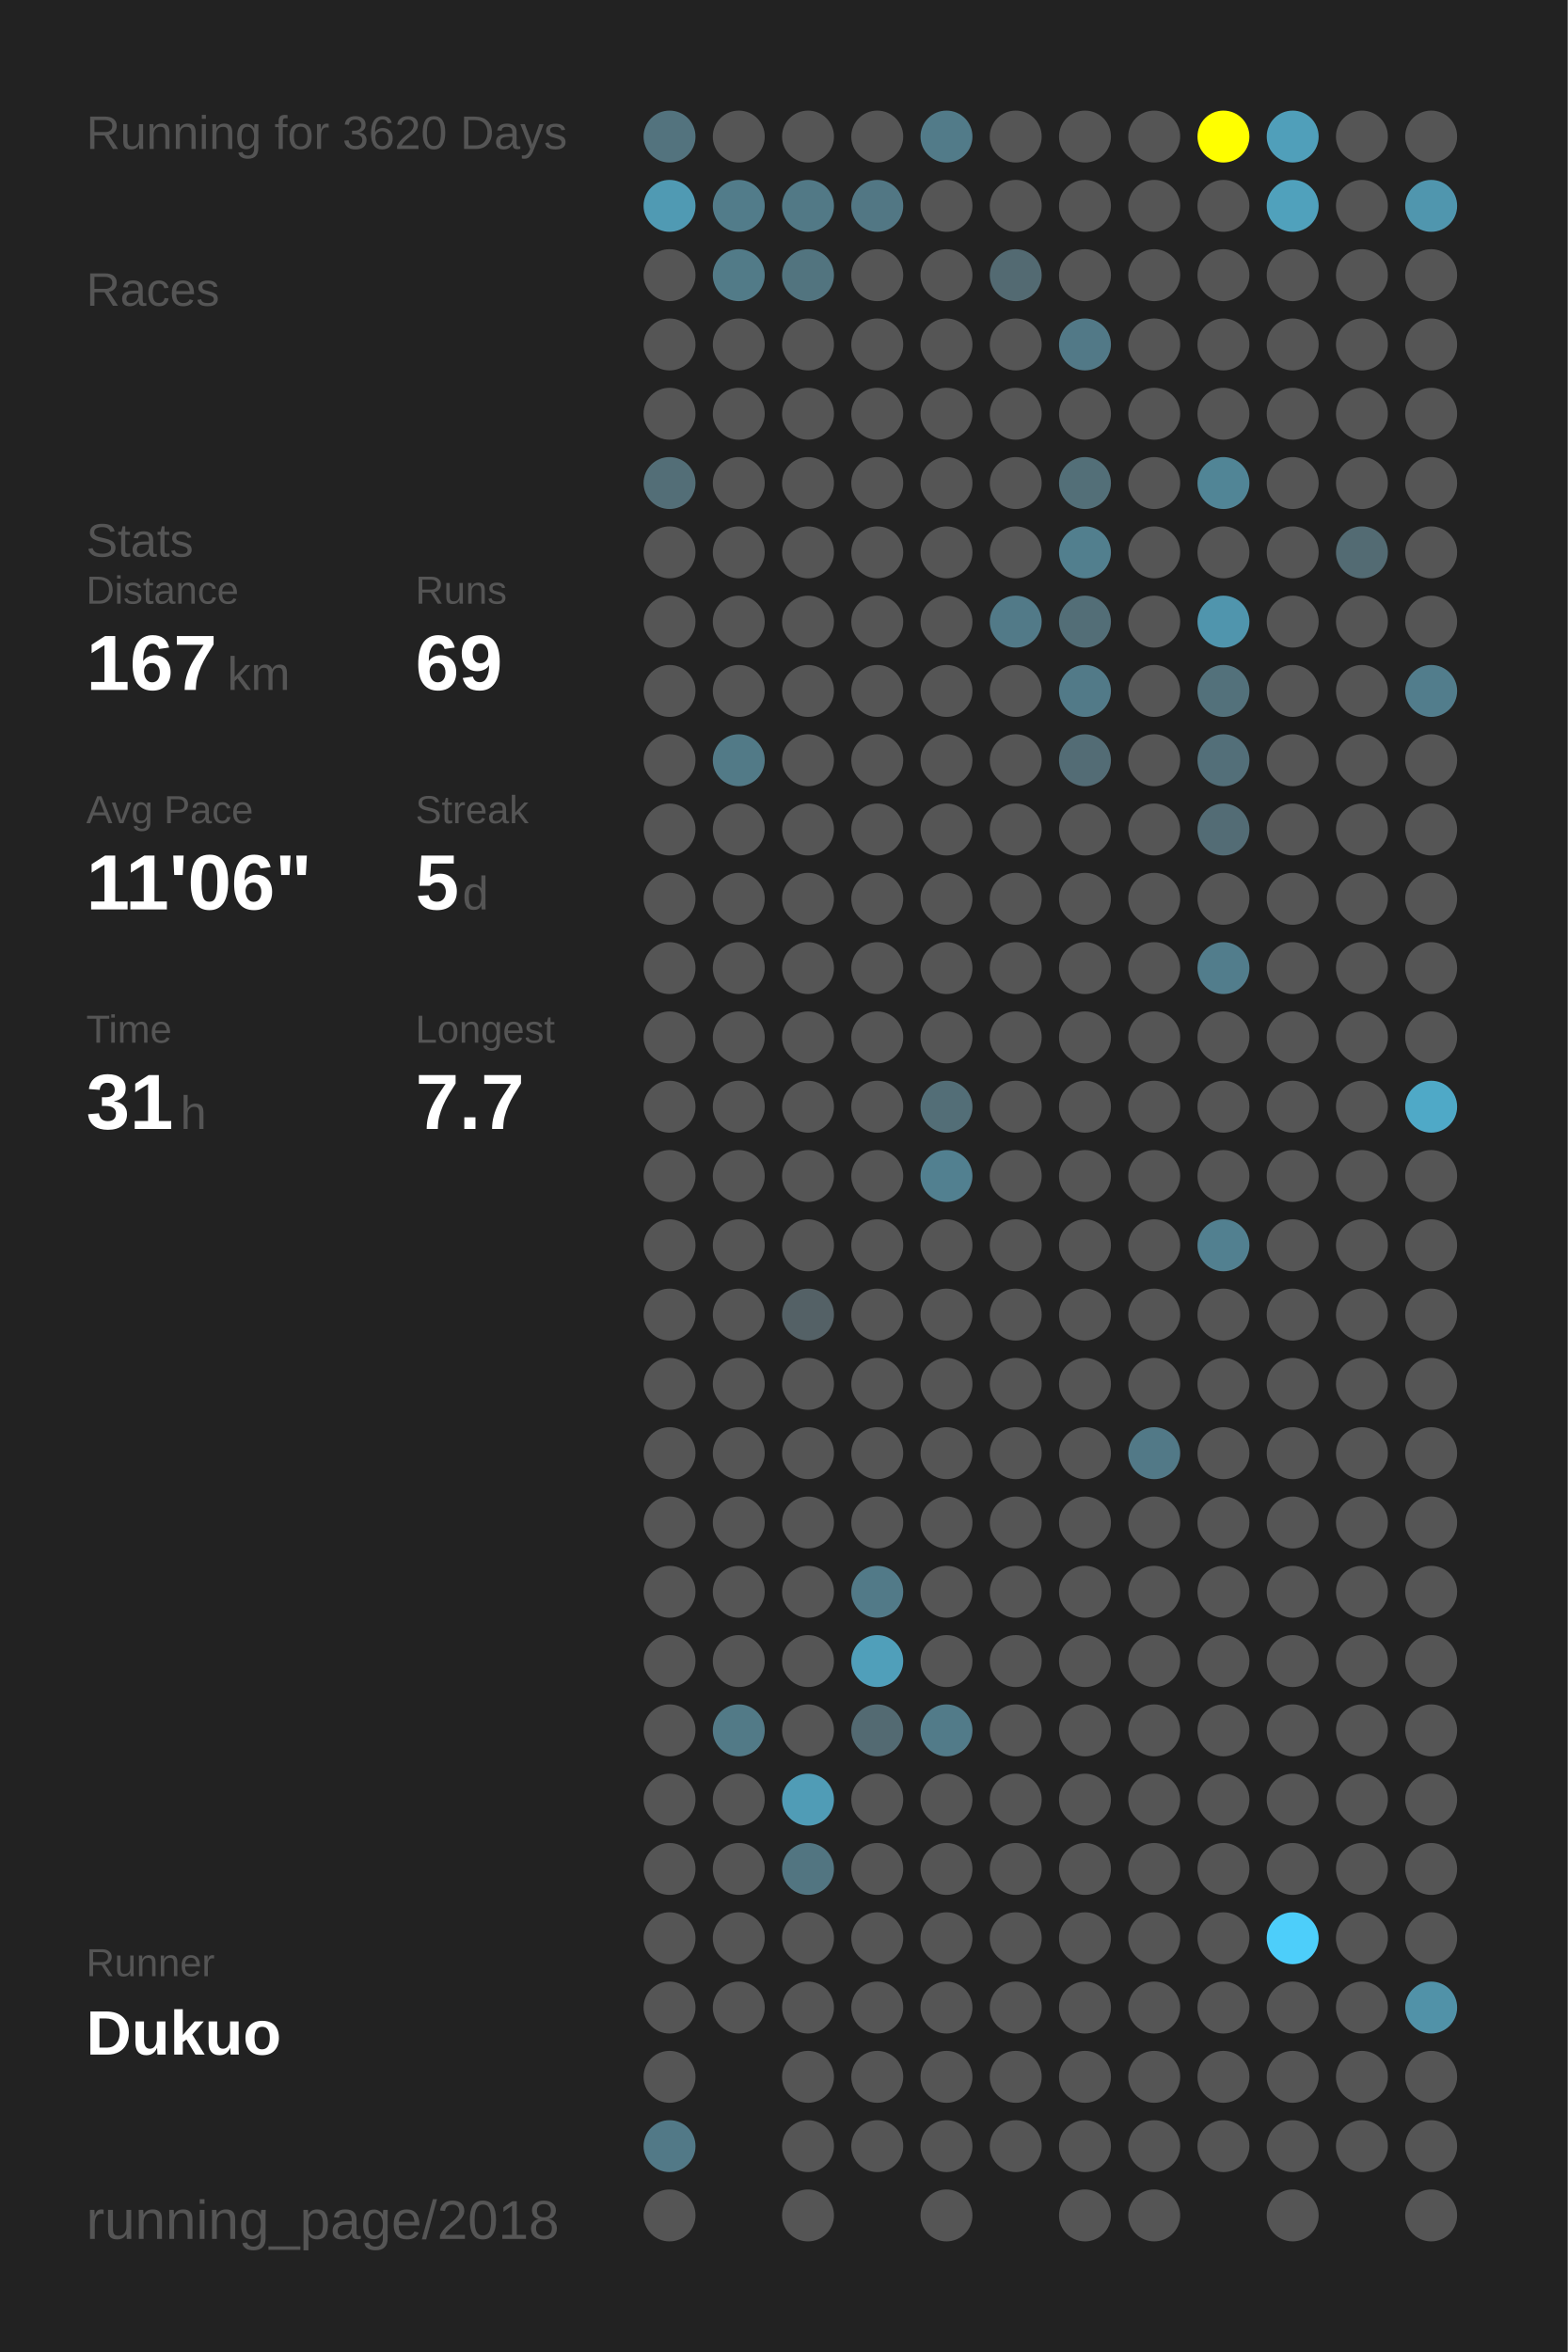
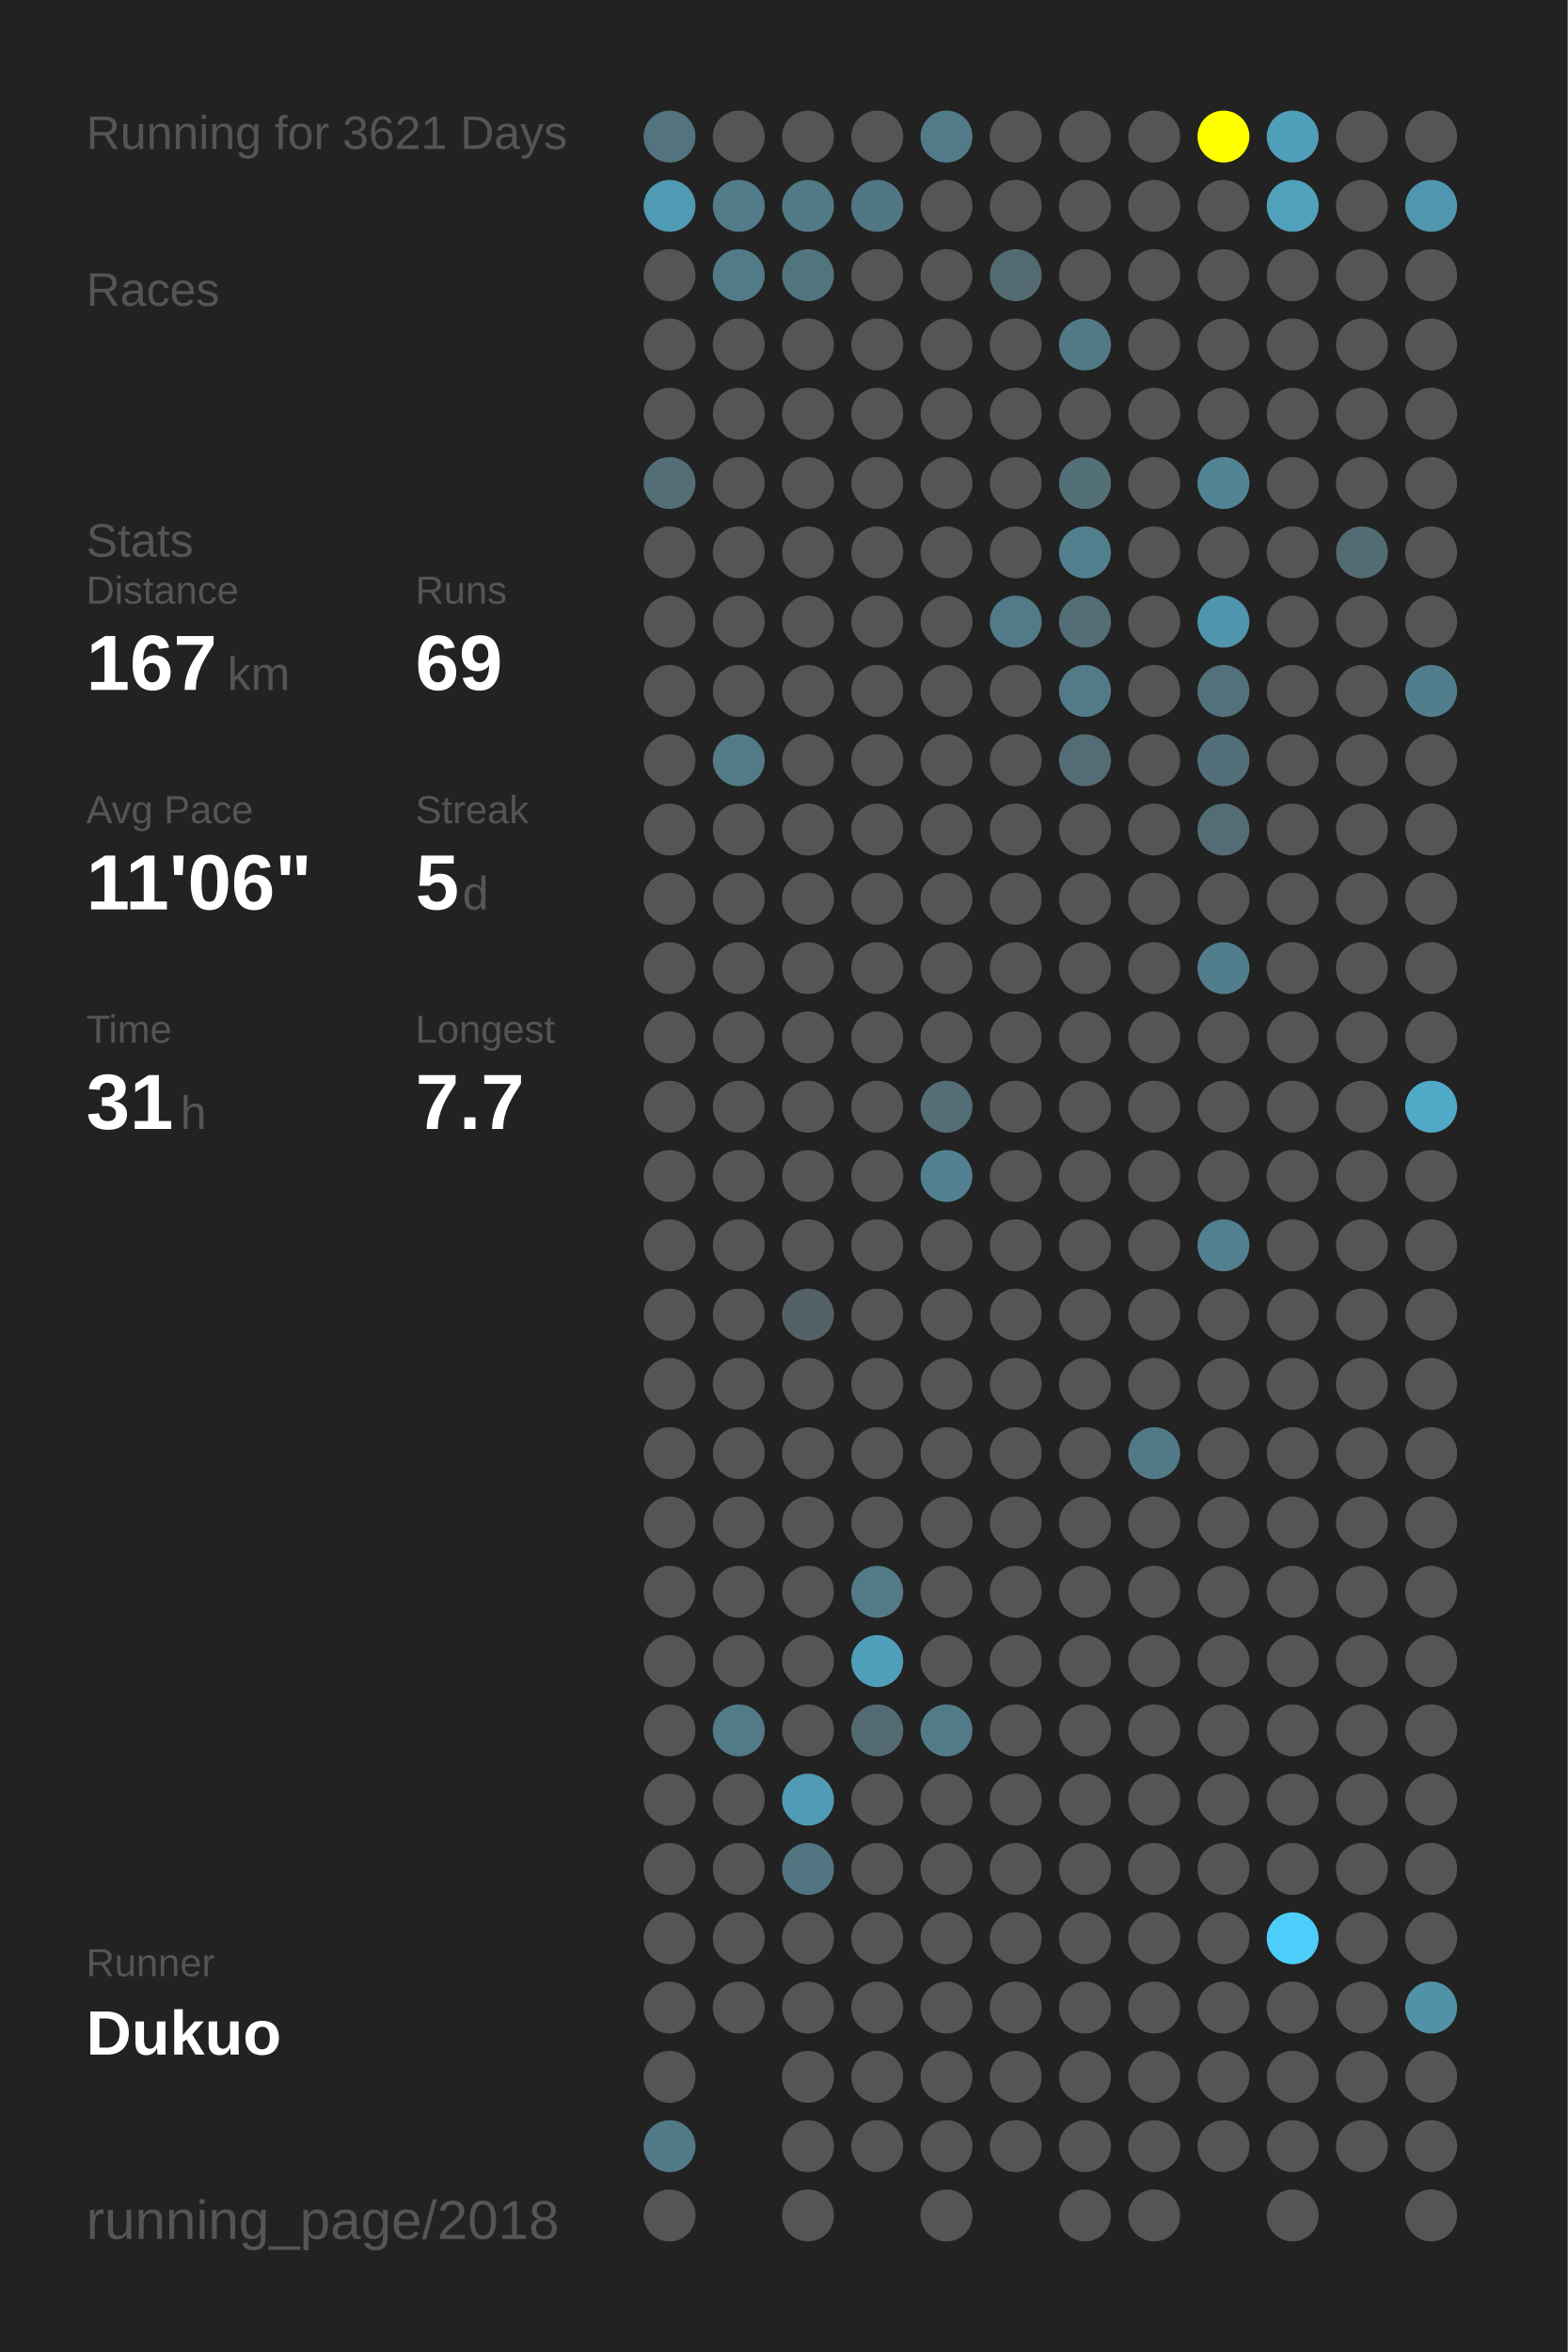
<svg xmlns="http://www.w3.org/2000/svg" baseProfile="full" height="300mm" version="1.1" viewBox="0,0,200,300" width="200mm">
  <defs />
  <rect fill="#222222" height="300" width="200" x="0" y="0" />
-   <text fill="#555555" style="font-size:6px; font-family:Arial;" x="11" y="19">Running for 3620 Days</text>
+   <text fill="#555555" style="font-size:6px; font-family:Arial;" x="11" y="19">Running for 3621 Days</text>
  <text fill="#555555" style="font-size:6px; font-family:Arial;" x="11" y="39">Races</text>
  <text fill="#555555" style="font-size:6px; font-family:Arial;" x="11" y="71">Stats</text>
  <text fill="#555555" style="font-size:5px; font-family:Arial;" x="11" y="77">Distance</text>
  <text fill="#FFFFFF" style="font-size:10px; font-family:Arial; font-weight:bold;" x="11" y="88">167</text>
  <text fill="#555555" style="font-size:6px; font-family:Arial;" x="29" y="88">km</text>
  <text fill="#555555" style="font-size:5px; font-family:Arial;" x="53" y="77">Runs</text>
  <text fill="#FFFFFF" style="font-size:10px; font-family:Arial; font-weight:bold;" x="53" y="88">69</text>
  <text fill="#555555" style="font-size:5px; font-family:Arial;" x="11" y="105">Avg Pace</text>
  <text fill="#FFFFFF" style="font-size:10px; font-family:Arial; font-weight:bold;" x="11" y="116">11'06"</text>
  <text fill="#555555" style="font-size:5px; font-family:Arial;" x="53" y="105">Streak</text>
  <text fill="#FFFFFF" style="font-size:10px; font-family:Arial; font-weight:bold;" x="53" y="116">5</text>
  <text fill="#555555" style="font-size:6px; font-family:Arial;" x="59" y="116">d</text>
  <text fill="#555555" style="font-size:5px; font-family:Arial;" x="11" y="133">Time</text>
  <text fill="#FFFFFF" style="font-size:10px; font-family:Arial; font-weight:bold;" x="11" y="144">31</text>
  <text fill="#555555" style="font-size:6px; font-family:Arial;" x="23" y="144">h</text>
  <text fill="#555555" style="font-size:5px; font-family:Arial;" x="53" y="133">Longest</text>
  <text fill="#FFFFFF" style="font-size:10px; font-family:Arial; font-weight:bold;" x="53" y="144">7.7</text>
  <text fill="#555555" style="font-size:5px; font-family:Arial;" x="11" y="252.065">Runner</text>
  <text fill="#FFFFFF" style="font-size:8px; font-family:Arial; font-weight:bold;" x="11" y="262.065">Dukuo</text>
  <text fill="#555555" style="font-size:7px; font-family:Arial;" x="11" y="285.581">running_page/2018</text>
  <circle cx="85.417" cy="17.419" fill="#53737e" r="3.312" />
  <circle cx="85.417" cy="26.258" fill="#509ab3" r="3.312" />
  <circle cx="85.417" cy="35.097" fill="#555555" r="3.312" />
  <circle cx="85.417" cy="43.935" fill="#555555" r="3.312" />
  <circle cx="85.417" cy="52.774" fill="#555555" r="3.312" />
  <circle cx="85.417" cy="61.613" fill="#536e77" r="3.312" />
  <circle cx="85.417" cy="70.452" fill="#555555" r="3.312" />
  <circle cx="85.417" cy="79.29" fill="#555555" r="3.312" />
  <circle cx="85.417" cy="88.129" fill="#555555" r="3.312" />
  <circle cx="85.417" cy="96.968" fill="#555555" r="3.312" />
  <circle cx="85.417" cy="105.806" fill="#555555" r="3.312" />
  <circle cx="85.417" cy="114.645" fill="#555555" r="3.312" />
  <circle cx="85.417" cy="123.484" fill="#555555" r="3.312" />
  <circle cx="85.417" cy="132.323" fill="#555555" r="3.312" />
  <circle cx="85.417" cy="141.161" fill="#555555" r="3.312" />
  <circle cx="85.417" cy="150" fill="#555555" r="3.312" />
  <circle cx="85.417" cy="158.839" fill="#555555" r="3.312" />
  <circle cx="85.417" cy="167.677" fill="#555555" r="3.312" />
  <circle cx="85.417" cy="176.516" fill="#555555" r="3.312" />
  <circle cx="85.417" cy="185.355" fill="#555555" r="3.312" />
  <circle cx="85.417" cy="194.194" fill="#555555" r="3.312" />
  <circle cx="85.417" cy="203.032" fill="#555555" r="3.312" />
  <circle cx="85.417" cy="211.871" fill="#555555" r="3.312" />
  <circle cx="85.417" cy="220.71" fill="#555555" r="3.312" />
  <circle cx="85.417" cy="229.548" fill="#555555" r="3.312" />
  <circle cx="85.417" cy="238.387" fill="#555555" r="3.312" />
  <circle cx="85.417" cy="247.226" fill="#555555" r="3.312" />
  <circle cx="85.417" cy="256.065" fill="#555555" r="3.312" />
  <circle cx="85.417" cy="264.903" fill="#555555" r="3.312" />
  <circle cx="85.417" cy="273.742" fill="#527987" r="3.312" />
  <circle cx="85.417" cy="282.581" fill="#555555" r="3.312" />
  <circle cx="94.25" cy="17.419" fill="#555555" r="3.312" />
  <circle cx="94.25" cy="26.258" fill="#527c8a" r="3.312" />
  <circle cx="94.25" cy="35.097" fill="#527b88" r="3.312" />
  <circle cx="94.25" cy="43.935" fill="#555555" r="3.312" />
  <circle cx="94.25" cy="52.774" fill="#555555" r="3.312" />
  <circle cx="94.25" cy="61.613" fill="#555555" r="3.312" />
  <circle cx="94.25" cy="70.452" fill="#555555" r="3.312" />
  <circle cx="94.25" cy="79.29" fill="#555555" r="3.312" />
  <circle cx="94.25" cy="88.129" fill="#555555" r="3.312" />
  <circle cx="94.25" cy="96.968" fill="#527a87" r="3.312" />
  <circle cx="94.25" cy="105.806" fill="#555555" r="3.312" />
  <circle cx="94.25" cy="114.645" fill="#555555" r="3.312" />
  <circle cx="94.25" cy="123.484" fill="#555555" r="3.312" />
  <circle cx="94.25" cy="132.323" fill="#555555" r="3.312" />
  <circle cx="94.25" cy="141.161" fill="#555555" r="3.312" />
  <circle cx="94.25" cy="150" fill="#555555" r="3.312" />
  <circle cx="94.25" cy="158.839" fill="#555555" r="3.312" />
  <circle cx="94.25" cy="167.677" fill="#555555" r="3.312" />
  <circle cx="94.25" cy="176.516" fill="#555555" r="3.312" />
  <circle cx="94.25" cy="185.355" fill="#555555" r="3.312" />
  <circle cx="94.25" cy="194.194" fill="#555555" r="3.312" />
  <circle cx="94.25" cy="203.032" fill="#555555" r="3.312" />
  <circle cx="94.25" cy="211.871" fill="#555555" r="3.312" />
  <circle cx="94.25" cy="220.71" fill="#527a87" r="3.312" />
  <circle cx="94.25" cy="229.548" fill="#555555" r="3.312" />
  <circle cx="94.25" cy="238.387" fill="#555555" r="3.312" />
  <circle cx="94.25" cy="247.226" fill="#555555" r="3.312" />
  <circle cx="94.25" cy="256.065" fill="#555555" r="3.312" />
  <circle cx="103.083" cy="17.419" fill="#555555" r="3.312" />
  <circle cx="103.083" cy="26.258" fill="#527986" r="3.312" />
  <circle cx="103.083" cy="35.097" fill="#52747f" r="3.312" />
  <circle cx="103.083" cy="43.935" fill="#555555" r="3.312" />
  <circle cx="103.083" cy="52.774" fill="#555555" r="3.312" />
  <circle cx="103.083" cy="61.613" fill="#555555" r="3.312" />
  <circle cx="103.083" cy="70.452" fill="#555555" r="3.312" />
  <circle cx="103.083" cy="79.29" fill="#555555" r="3.312" />
  <circle cx="103.083" cy="88.129" fill="#555555" r="3.312" />
  <circle cx="103.083" cy="96.968" fill="#555555" r="3.312" />
  <circle cx="103.083" cy="105.806" fill="#555555" r="3.312" />
  <circle cx="103.083" cy="114.645" fill="#555555" r="3.312" />
  <circle cx="103.083" cy="123.484" fill="#555555" r="3.312" />
  <circle cx="103.083" cy="132.323" fill="#555555" r="3.312" />
  <circle cx="103.083" cy="141.161" fill="#555555" r="3.312" />
  <circle cx="103.083" cy="150" fill="#555555" r="3.312" />
  <circle cx="103.083" cy="158.839" fill="#555555" r="3.312" />
  <circle cx="103.083" cy="167.677" fill="#546166" r="3.312" />
  <circle cx="103.083" cy="176.516" fill="#555555" r="3.312" />
  <circle cx="103.083" cy="185.355" fill="#555555" r="3.312" />
  <circle cx="103.083" cy="194.194" fill="#555555" r="3.312" />
  <circle cx="103.083" cy="203.032" fill="#555555" r="3.312" />
  <circle cx="103.083" cy="211.871" fill="#555555" r="3.312" />
  <circle cx="103.083" cy="220.71" fill="#555555" r="3.312" />
  <circle cx="103.083" cy="229.548" fill="#509cb6" r="3.312" />
  <circle cx="103.083" cy="238.387" fill="#527581" r="3.312" />
  <circle cx="103.083" cy="247.226" fill="#555555" r="3.312" />
  <circle cx="103.083" cy="256.065" fill="#555555" r="3.312" />
  <circle cx="103.083" cy="264.903" fill="#555555" r="3.312" />
  <circle cx="103.083" cy="273.742" fill="#555555" r="3.312" />
  <circle cx="103.083" cy="282.581" fill="#555555" r="3.312" />
  <circle cx="111.917" cy="17.419" fill="#555555" r="3.312" />
  <circle cx="111.917" cy="26.258" fill="#527784" r="3.312" />
  <circle cx="111.917" cy="35.097" fill="#555555" r="3.312" />
  <circle cx="111.917" cy="43.935" fill="#555555" r="3.312" />
  <circle cx="111.917" cy="52.774" fill="#555555" r="3.312" />
  <circle cx="111.917" cy="61.613" fill="#555555" r="3.312" />
  <circle cx="111.917" cy="70.452" fill="#555555" r="3.312" />
  <circle cx="111.917" cy="79.29" fill="#555555" r="3.312" />
  <circle cx="111.917" cy="88.129" fill="#555555" r="3.312" />
  <circle cx="111.917" cy="96.968" fill="#555555" r="3.312" />
  <circle cx="111.917" cy="105.806" fill="#555555" r="3.312" />
  <circle cx="111.917" cy="114.645" fill="#555555" r="3.312" />
  <circle cx="111.917" cy="123.484" fill="#555555" r="3.312" />
  <circle cx="111.917" cy="132.323" fill="#555555" r="3.312" />
  <circle cx="111.917" cy="141.161" fill="#555555" r="3.312" />
  <circle cx="111.917" cy="150" fill="#555555" r="3.312" />
  <circle cx="111.917" cy="158.839" fill="#555555" r="3.312" />
  <circle cx="111.917" cy="167.677" fill="#555555" r="3.312" />
  <circle cx="111.917" cy="176.516" fill="#555555" r="3.312" />
  <circle cx="111.917" cy="185.355" fill="#555555" r="3.312" />
  <circle cx="111.917" cy="194.194" fill="#555555" r="3.312" />
  <circle cx="111.917" cy="203.032" fill="#527a88" r="3.312" />
  <circle cx="111.917" cy="211.871" fill="#509fba" r="3.312" />
  <circle cx="111.917" cy="220.71" fill="#536a72" r="3.312" />
  <circle cx="111.917" cy="229.548" fill="#555555" r="3.312" />
  <circle cx="111.917" cy="238.387" fill="#555555" r="3.312" />
  <circle cx="111.917" cy="247.226" fill="#555555" r="3.312" />
  <circle cx="111.917" cy="256.065" fill="#555555" r="3.312" />
  <circle cx="111.917" cy="264.903" fill="#555555" r="3.312" />
  <circle cx="111.917" cy="273.742" fill="#555555" r="3.312" />
  <circle cx="120.75" cy="17.419" fill="#527b89" r="3.312" />
  <circle cx="120.75" cy="26.258" fill="#555555" r="3.312" />
  <circle cx="120.75" cy="35.097" fill="#555555" r="3.312" />
  <circle cx="120.75" cy="43.935" fill="#555555" r="3.312" />
  <circle cx="120.75" cy="52.774" fill="#555555" r="3.312" />
  <circle cx="120.75" cy="61.613" fill="#555555" r="3.312" />
  <circle cx="120.75" cy="70.452" fill="#555555" r="3.312" />
  <circle cx="120.75" cy="79.29" fill="#555555" r="3.312" />
  <circle cx="120.75" cy="88.129" fill="#555555" r="3.312" />
  <circle cx="120.75" cy="96.968" fill="#555555" r="3.312" />
  <circle cx="120.75" cy="105.806" fill="#555555" r="3.312" />
  <circle cx="120.75" cy="114.645" fill="#555555" r="3.312" />
  <circle cx="120.75" cy="123.484" fill="#555555" r="3.312" />
  <circle cx="120.75" cy="132.323" fill="#555555" r="3.312" />
  <circle cx="120.75" cy="141.161" fill="#536e77" r="3.312" />
  <circle cx="120.75" cy="150" fill="#528090" r="3.312" />
  <circle cx="120.75" cy="158.839" fill="#555555" r="3.312" />
  <circle cx="120.75" cy="167.677" fill="#555555" r="3.312" />
  <circle cx="120.75" cy="176.516" fill="#555555" r="3.312" />
  <circle cx="120.75" cy="185.355" fill="#555555" r="3.312" />
  <circle cx="120.75" cy="194.194" fill="#555555" r="3.312" />
  <circle cx="120.75" cy="203.032" fill="#555555" r="3.312" />
  <circle cx="120.75" cy="211.871" fill="#555555" r="3.312" />
  <circle cx="120.75" cy="220.71" fill="#527b89" r="3.312" />
  <circle cx="120.75" cy="229.548" fill="#555555" r="3.312" />
  <circle cx="120.75" cy="238.387" fill="#555555" r="3.312" />
  <circle cx="120.75" cy="247.226" fill="#555555" r="3.312" />
  <circle cx="120.75" cy="256.065" fill="#555555" r="3.312" />
  <circle cx="120.75" cy="264.903" fill="#555555" r="3.312" />
  <circle cx="120.75" cy="273.742" fill="#555555" r="3.312" />
  <circle cx="120.75" cy="282.581" fill="#555555" r="3.312" />
  <circle cx="129.583" cy="17.419" fill="#555555" r="3.312" />
  <circle cx="129.583" cy="26.258" fill="#555555" r="3.312" />
  <circle cx="129.583" cy="35.097" fill="#536a72" r="3.312" />
  <circle cx="129.583" cy="43.935" fill="#555555" r="3.312" />
  <circle cx="129.583" cy="52.774" fill="#555555" r="3.312" />
  <circle cx="129.583" cy="61.613" fill="#555555" r="3.312" />
  <circle cx="129.583" cy="70.452" fill="#555555" r="3.312" />
  <circle cx="129.583" cy="79.29" fill="#527a88" r="3.312" />
  <circle cx="129.583" cy="88.129" fill="#555555" r="3.312" />
  <circle cx="129.583" cy="96.968" fill="#555555" r="3.312" />
  <circle cx="129.583" cy="105.806" fill="#555555" r="3.312" />
  <circle cx="129.583" cy="114.645" fill="#555555" r="3.312" />
  <circle cx="129.583" cy="123.484" fill="#555555" r="3.312" />
  <circle cx="129.583" cy="132.323" fill="#555555" r="3.312" />
  <circle cx="129.583" cy="141.161" fill="#555555" r="3.312" />
  <circle cx="129.583" cy="150" fill="#555555" r="3.312" />
  <circle cx="129.583" cy="158.839" fill="#555555" r="3.312" />
  <circle cx="129.583" cy="167.677" fill="#555555" r="3.312" />
  <circle cx="129.583" cy="176.516" fill="#555555" r="3.312" />
  <circle cx="129.583" cy="185.355" fill="#555555" r="3.312" />
  <circle cx="129.583" cy="194.194" fill="#555555" r="3.312" />
  <circle cx="129.583" cy="203.032" fill="#555555" r="3.312" />
  <circle cx="129.583" cy="211.871" fill="#555555" r="3.312" />
  <circle cx="129.583" cy="220.71" fill="#555555" r="3.312" />
  <circle cx="129.583" cy="229.548" fill="#555555" r="3.312" />
  <circle cx="129.583" cy="238.387" fill="#555555" r="3.312" />
  <circle cx="129.583" cy="247.226" fill="#555555" r="3.312" />
  <circle cx="129.583" cy="256.065" fill="#555555" r="3.312" />
  <circle cx="129.583" cy="264.903" fill="#555555" r="3.312" />
  <circle cx="129.583" cy="273.742" fill="#555555" r="3.312" />
  <circle cx="138.417" cy="17.419" fill="#555555" r="3.312" />
  <circle cx="138.417" cy="26.258" fill="#555555" r="3.312" />
  <circle cx="138.417" cy="35.097" fill="#555555" r="3.312" />
  <circle cx="138.417" cy="43.935" fill="#527987" r="3.312" />
  <circle cx="138.417" cy="52.774" fill="#555555" r="3.312" />
  <circle cx="138.417" cy="61.613" fill="#536f78" r="3.312" />
  <circle cx="138.417" cy="70.452" fill="#527f8e" r="3.312" />
  <circle cx="138.417" cy="79.29" fill="#536e77" r="3.312" />
  <circle cx="138.417" cy="88.129" fill="#527a88" r="3.312" />
  <circle cx="138.417" cy="96.968" fill="#536c75" r="3.312" />
  <circle cx="138.417" cy="105.806" fill="#555555" r="3.312" />
  <circle cx="138.417" cy="114.645" fill="#555555" r="3.312" />
  <circle cx="138.417" cy="123.484" fill="#555555" r="3.312" />
  <circle cx="138.417" cy="132.323" fill="#555555" r="3.312" />
  <circle cx="138.417" cy="141.161" fill="#555555" r="3.312" />
  <circle cx="138.417" cy="150" fill="#555555" r="3.312" />
  <circle cx="138.417" cy="158.839" fill="#555555" r="3.312" />
  <circle cx="138.417" cy="167.677" fill="#555555" r="3.312" />
  <circle cx="138.417" cy="176.516" fill="#555555" r="3.312" />
  <circle cx="138.417" cy="185.355" fill="#555555" r="3.312" />
  <circle cx="138.417" cy="194.194" fill="#555555" r="3.312" />
  <circle cx="138.417" cy="203.032" fill="#555555" r="3.312" />
  <circle cx="138.417" cy="211.871" fill="#555555" r="3.312" />
  <circle cx="138.417" cy="220.71" fill="#555555" r="3.312" />
  <circle cx="138.417" cy="229.548" fill="#555555" r="3.312" />
  <circle cx="138.417" cy="238.387" fill="#555555" r="3.312" />
  <circle cx="138.417" cy="247.226" fill="#555555" r="3.312" />
  <circle cx="138.417" cy="256.065" fill="#555555" r="3.312" />
  <circle cx="138.417" cy="264.903" fill="#555555" r="3.312" />
  <circle cx="138.417" cy="273.742" fill="#555555" r="3.312" />
  <circle cx="138.417" cy="282.581" fill="#555555" r="3.312" />
  <circle cx="147.25" cy="17.419" fill="#555555" r="3.312" />
  <circle cx="147.25" cy="26.258" fill="#555555" r="3.312" />
  <circle cx="147.25" cy="35.097" fill="#555555" r="3.312" />
  <circle cx="147.25" cy="43.935" fill="#555555" r="3.312" />
  <circle cx="147.25" cy="52.774" fill="#555555" r="3.312" />
  <circle cx="147.25" cy="61.613" fill="#555555" r="3.312" />
  <circle cx="147.25" cy="70.452" fill="#555555" r="3.312" />
  <circle cx="147.25" cy="79.29" fill="#555555" r="3.312" />
  <circle cx="147.25" cy="88.129" fill="#555555" r="3.312" />
  <circle cx="147.25" cy="96.968" fill="#555555" r="3.312" />
  <circle cx="147.25" cy="105.806" fill="#555555" r="3.312" />
  <circle cx="147.25" cy="114.645" fill="#555555" r="3.312" />
  <circle cx="147.25" cy="123.484" fill="#555555" r="3.312" />
  <circle cx="147.25" cy="132.323" fill="#555555" r="3.312" />
  <circle cx="147.25" cy="141.161" fill="#555555" r="3.312" />
  <circle cx="147.25" cy="150" fill="#555555" r="3.312" />
  <circle cx="147.25" cy="158.839" fill="#555555" r="3.312" />
  <circle cx="147.25" cy="167.677" fill="#555555" r="3.312" />
  <circle cx="147.25" cy="176.516" fill="#555555" r="3.312" />
  <circle cx="147.25" cy="185.355" fill="#527987" r="3.312" />
  <circle cx="147.25" cy="194.194" fill="#555555" r="3.312" />
  <circle cx="147.25" cy="203.032" fill="#555555" r="3.312" />
  <circle cx="147.25" cy="211.871" fill="#555555" r="3.312" />
  <circle cx="147.25" cy="220.71" fill="#555555" r="3.312" />
  <circle cx="147.25" cy="229.548" fill="#555555" r="3.312" />
  <circle cx="147.25" cy="238.387" fill="#555555" r="3.312" />
  <circle cx="147.25" cy="247.226" fill="#555555" r="3.312" />
  <circle cx="147.25" cy="256.065" fill="#555555" r="3.312" />
  <circle cx="147.25" cy="264.903" fill="#555555" r="3.312" />
  <circle cx="147.25" cy="273.742" fill="#555555" r="3.312" />
  <circle cx="147.25" cy="282.581" fill="#555555" r="3.312" />
  <circle cx="156.083" cy="17.419" fill="#FFFF00" r="3.312" />
  <circle cx="156.083" cy="26.258" fill="#555555" r="3.312" />
  <circle cx="156.083" cy="35.097" fill="#555555" r="3.312" />
  <circle cx="156.083" cy="43.935" fill="#555555" r="3.312" />
  <circle cx="156.083" cy="52.774" fill="#555555" r="3.312" />
  <circle cx="156.083" cy="61.613" fill="#518596" r="3.312" />
  <circle cx="156.083" cy="70.452" fill="#555555" r="3.312" />
  <circle cx="156.083" cy="79.29" fill="#5095ad" r="3.312" />
  <circle cx="156.083" cy="88.129" fill="#53717b" r="3.312" />
  <circle cx="156.083" cy="96.968" fill="#536f79" r="3.312" />
  <circle cx="156.083" cy="105.806" fill="#536c75" r="3.312" />
  <circle cx="156.083" cy="114.645" fill="#555555" r="3.312" />
  <circle cx="156.083" cy="123.484" fill="#527d8c" r="3.312" />
  <circle cx="156.083" cy="132.323" fill="#555555" r="3.312" />
  <circle cx="156.083" cy="141.161" fill="#555555" r="3.312" />
  <circle cx="156.083" cy="150" fill="#555555" r="3.312" />
  <circle cx="156.083" cy="158.839" fill="#528090" r="3.312" />
  <circle cx="156.083" cy="167.677" fill="#555555" r="3.312" />
  <circle cx="156.083" cy="176.516" fill="#555555" r="3.312" />
  <circle cx="156.083" cy="185.355" fill="#555555" r="3.312" />
  <circle cx="156.083" cy="194.194" fill="#555555" r="3.312" />
  <circle cx="156.083" cy="203.032" fill="#555555" r="3.312" />
  <circle cx="156.083" cy="211.871" fill="#555555" r="3.312" />
  <circle cx="156.083" cy="220.71" fill="#555555" r="3.312" />
  <circle cx="156.083" cy="229.548" fill="#555555" r="3.312" />
  <circle cx="156.083" cy="238.387" fill="#555555" r="3.312" />
  <circle cx="156.083" cy="247.226" fill="#555555" r="3.312" />
  <circle cx="156.083" cy="256.065" fill="#555555" r="3.312" />
  <circle cx="156.083" cy="264.903" fill="#555555" r="3.312" />
  <circle cx="156.083" cy="273.742" fill="#555555" r="3.312" />
  <circle cx="164.917" cy="17.419" fill="#509fba" r="3.312" />
  <circle cx="164.917" cy="26.258" fill="#50a1bc" r="3.312" />
  <circle cx="164.917" cy="35.097" fill="#555555" r="3.312" />
  <circle cx="164.917" cy="43.935" fill="#555555" r="3.312" />
  <circle cx="164.917" cy="52.774" fill="#555555" r="3.312" />
  <circle cx="164.917" cy="61.613" fill="#555555" r="3.312" />
  <circle cx="164.917" cy="70.452" fill="#555555" r="3.312" />
  <circle cx="164.917" cy="79.29" fill="#555555" r="3.312" />
  <circle cx="164.917" cy="88.129" fill="#555555" r="3.312" />
  <circle cx="164.917" cy="96.968" fill="#555555" r="3.312" />
  <circle cx="164.917" cy="105.806" fill="#555555" r="3.312" />
  <circle cx="164.917" cy="114.645" fill="#555555" r="3.312" />
  <circle cx="164.917" cy="123.484" fill="#555555" r="3.312" />
  <circle cx="164.917" cy="132.323" fill="#555555" r="3.312" />
  <circle cx="164.917" cy="141.161" fill="#555555" r="3.312" />
  <circle cx="164.917" cy="150" fill="#555555" r="3.312" />
  <circle cx="164.917" cy="158.839" fill="#555555" r="3.312" />
  <circle cx="164.917" cy="167.677" fill="#555555" r="3.312" />
  <circle cx="164.917" cy="176.516" fill="#555555" r="3.312" />
  <circle cx="164.917" cy="185.355" fill="#555555" r="3.312" />
  <circle cx="164.917" cy="194.194" fill="#555555" r="3.312" />
  <circle cx="164.917" cy="203.032" fill="#555555" r="3.312" />
  <circle cx="164.917" cy="211.871" fill="#555555" r="3.312" />
  <circle cx="164.917" cy="220.71" fill="#555555" r="3.312" />
  <circle cx="164.917" cy="229.548" fill="#555555" r="3.312" />
  <circle cx="164.917" cy="238.387" fill="#555555" r="3.312" />
  <circle cx="164.917" cy="247.226" fill="#4dcefa" r="3.312" />
  <circle cx="164.917" cy="256.065" fill="#555555" r="3.312" />
  <circle cx="164.917" cy="264.903" fill="#555555" r="3.312" />
  <circle cx="164.917" cy="273.742" fill="#555555" r="3.312" />
  <circle cx="164.917" cy="282.581" fill="#555555" r="3.312" />
  <circle cx="173.75" cy="17.419" fill="#555555" r="3.312" />
  <circle cx="173.75" cy="26.258" fill="#555555" r="3.312" />
  <circle cx="173.75" cy="35.097" fill="#555555" r="3.312" />
  <circle cx="173.75" cy="43.935" fill="#555555" r="3.312" />
  <circle cx="173.75" cy="52.774" fill="#555555" r="3.312" />
  <circle cx="173.75" cy="61.613" fill="#555555" r="3.312" />
  <circle cx="173.75" cy="70.452" fill="#536b73" r="3.312" />
  <circle cx="173.75" cy="79.29" fill="#555555" r="3.312" />
  <circle cx="173.75" cy="88.129" fill="#555555" r="3.312" />
  <circle cx="173.75" cy="96.968" fill="#555555" r="3.312" />
  <circle cx="173.75" cy="105.806" fill="#555555" r="3.312" />
  <circle cx="173.75" cy="114.645" fill="#555555" r="3.312" />
  <circle cx="173.75" cy="123.484" fill="#555555" r="3.312" />
  <circle cx="173.75" cy="132.323" fill="#555555" r="3.312" />
  <circle cx="173.75" cy="141.161" fill="#555555" r="3.312" />
  <circle cx="173.75" cy="150" fill="#555555" r="3.312" />
  <circle cx="173.75" cy="158.839" fill="#555555" r="3.312" />
  <circle cx="173.75" cy="167.677" fill="#555555" r="3.312" />
  <circle cx="173.75" cy="176.516" fill="#555555" r="3.312" />
  <circle cx="173.75" cy="185.355" fill="#555555" r="3.312" />
  <circle cx="173.75" cy="194.194" fill="#555555" r="3.312" />
  <circle cx="173.75" cy="203.032" fill="#555555" r="3.312" />
  <circle cx="173.75" cy="211.871" fill="#555555" r="3.312" />
  <circle cx="173.75" cy="220.71" fill="#555555" r="3.312" />
  <circle cx="173.75" cy="229.548" fill="#555555" r="3.312" />
  <circle cx="173.75" cy="238.387" fill="#555555" r="3.312" />
  <circle cx="173.75" cy="247.226" fill="#555555" r="3.312" />
  <circle cx="173.75" cy="256.065" fill="#555555" r="3.312" />
  <circle cx="173.75" cy="264.903" fill="#555555" r="3.312" />
  <circle cx="173.75" cy="273.742" fill="#555555" r="3.312" />
  <circle cx="182.583" cy="17.419" fill="#555555" r="3.312" />
  <circle cx="182.583" cy="26.258" fill="#5096ae" r="3.312" />
  <circle cx="182.583" cy="35.097" fill="#555555" r="3.312" />
  <circle cx="182.583" cy="43.935" fill="#555555" r="3.312" />
  <circle cx="182.583" cy="52.774" fill="#555555" r="3.312" />
  <circle cx="182.583" cy="61.613" fill="#555555" r="3.312" />
  <circle cx="182.583" cy="70.452" fill="#555555" r="3.312" />
  <circle cx="182.583" cy="79.29" fill="#555555" r="3.312" />
  <circle cx="182.583" cy="88.129" fill="#527d8c" r="3.312" />
  <circle cx="182.583" cy="96.968" fill="#555555" r="3.312" />
  <circle cx="182.583" cy="105.806" fill="#555555" r="3.312" />
  <circle cx="182.583" cy="114.645" fill="#555555" r="3.312" />
  <circle cx="182.583" cy="123.484" fill="#555555" r="3.312" />
  <circle cx="182.583" cy="132.323" fill="#555555" r="3.312" />
  <circle cx="182.583" cy="141.161" fill="#4fa9c7" r="3.312" />
  <circle cx="182.583" cy="150" fill="#555555" r="3.312" />
  <circle cx="182.583" cy="158.839" fill="#555555" r="3.312" />
  <circle cx="182.583" cy="167.677" fill="#555555" r="3.312" />
  <circle cx="182.583" cy="176.516" fill="#555555" r="3.312" />
  <circle cx="182.583" cy="185.355" fill="#555555" r="3.312" />
  <circle cx="182.583" cy="194.194" fill="#555555" r="3.312" />
  <circle cx="182.583" cy="203.032" fill="#555555" r="3.312" />
  <circle cx="182.583" cy="211.871" fill="#555555" r="3.312" />
  <circle cx="182.583" cy="220.71" fill="#555555" r="3.312" />
  <circle cx="182.583" cy="229.548" fill="#555555" r="3.312" />
  <circle cx="182.583" cy="238.387" fill="#555555" r="3.312" />
  <circle cx="182.583" cy="247.226" fill="#555555" r="3.312" />
  <circle cx="182.583" cy="256.065" fill="#5192a8" r="3.312" />
  <circle cx="182.583" cy="264.903" fill="#555555" r="3.312" />
  <circle cx="182.583" cy="273.742" fill="#555555" r="3.312" />
  <circle cx="182.583" cy="282.581" fill="#555555" r="3.312" />
</svg>
